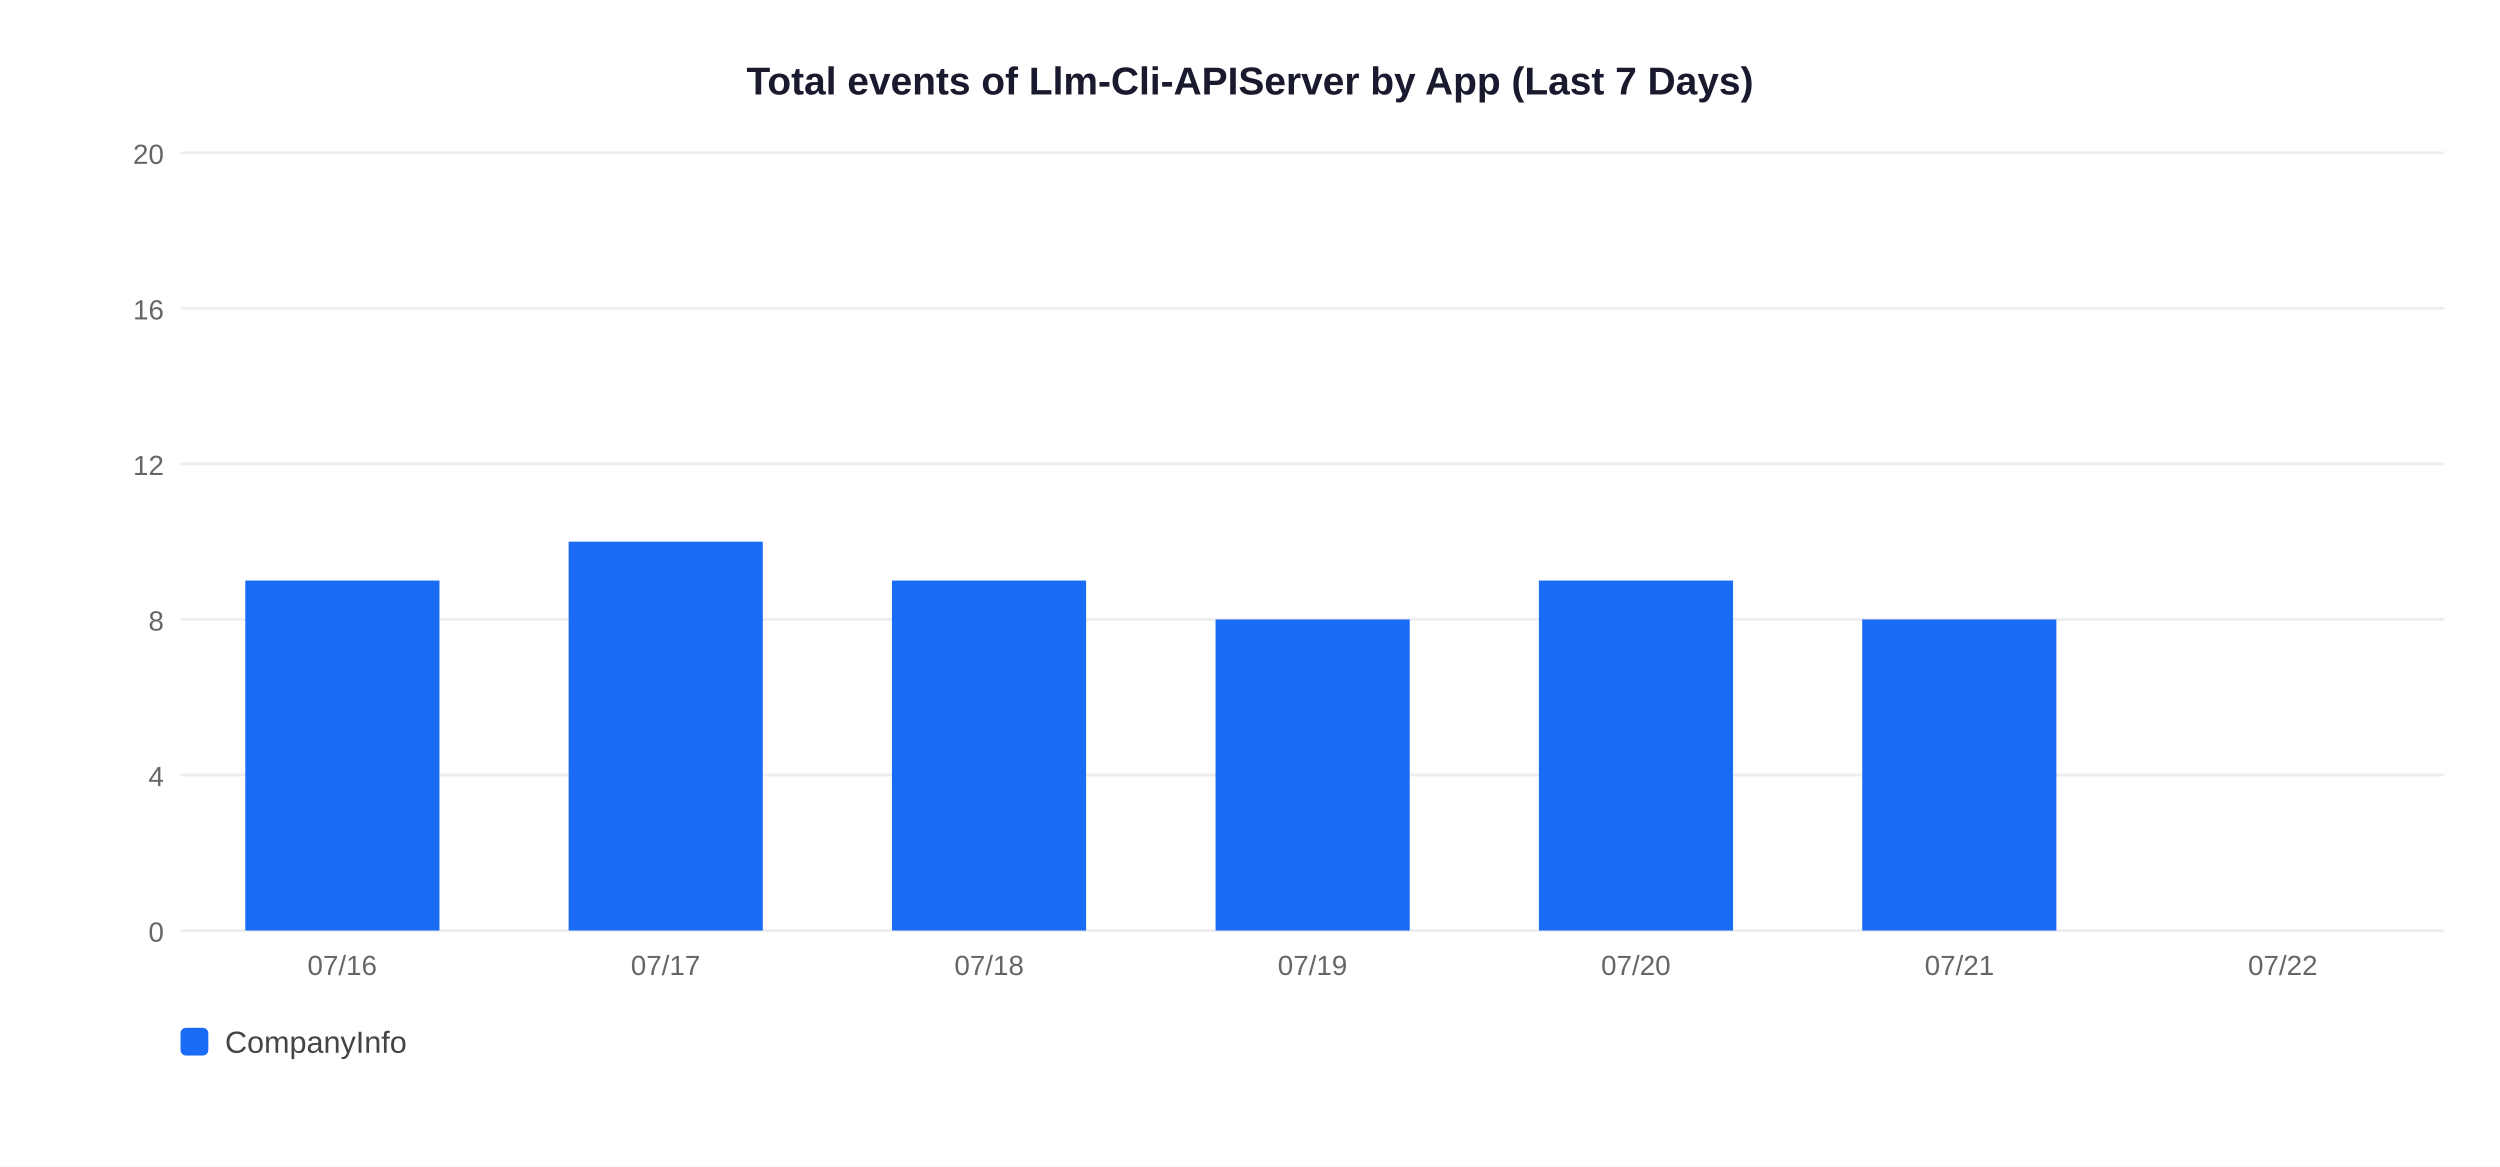
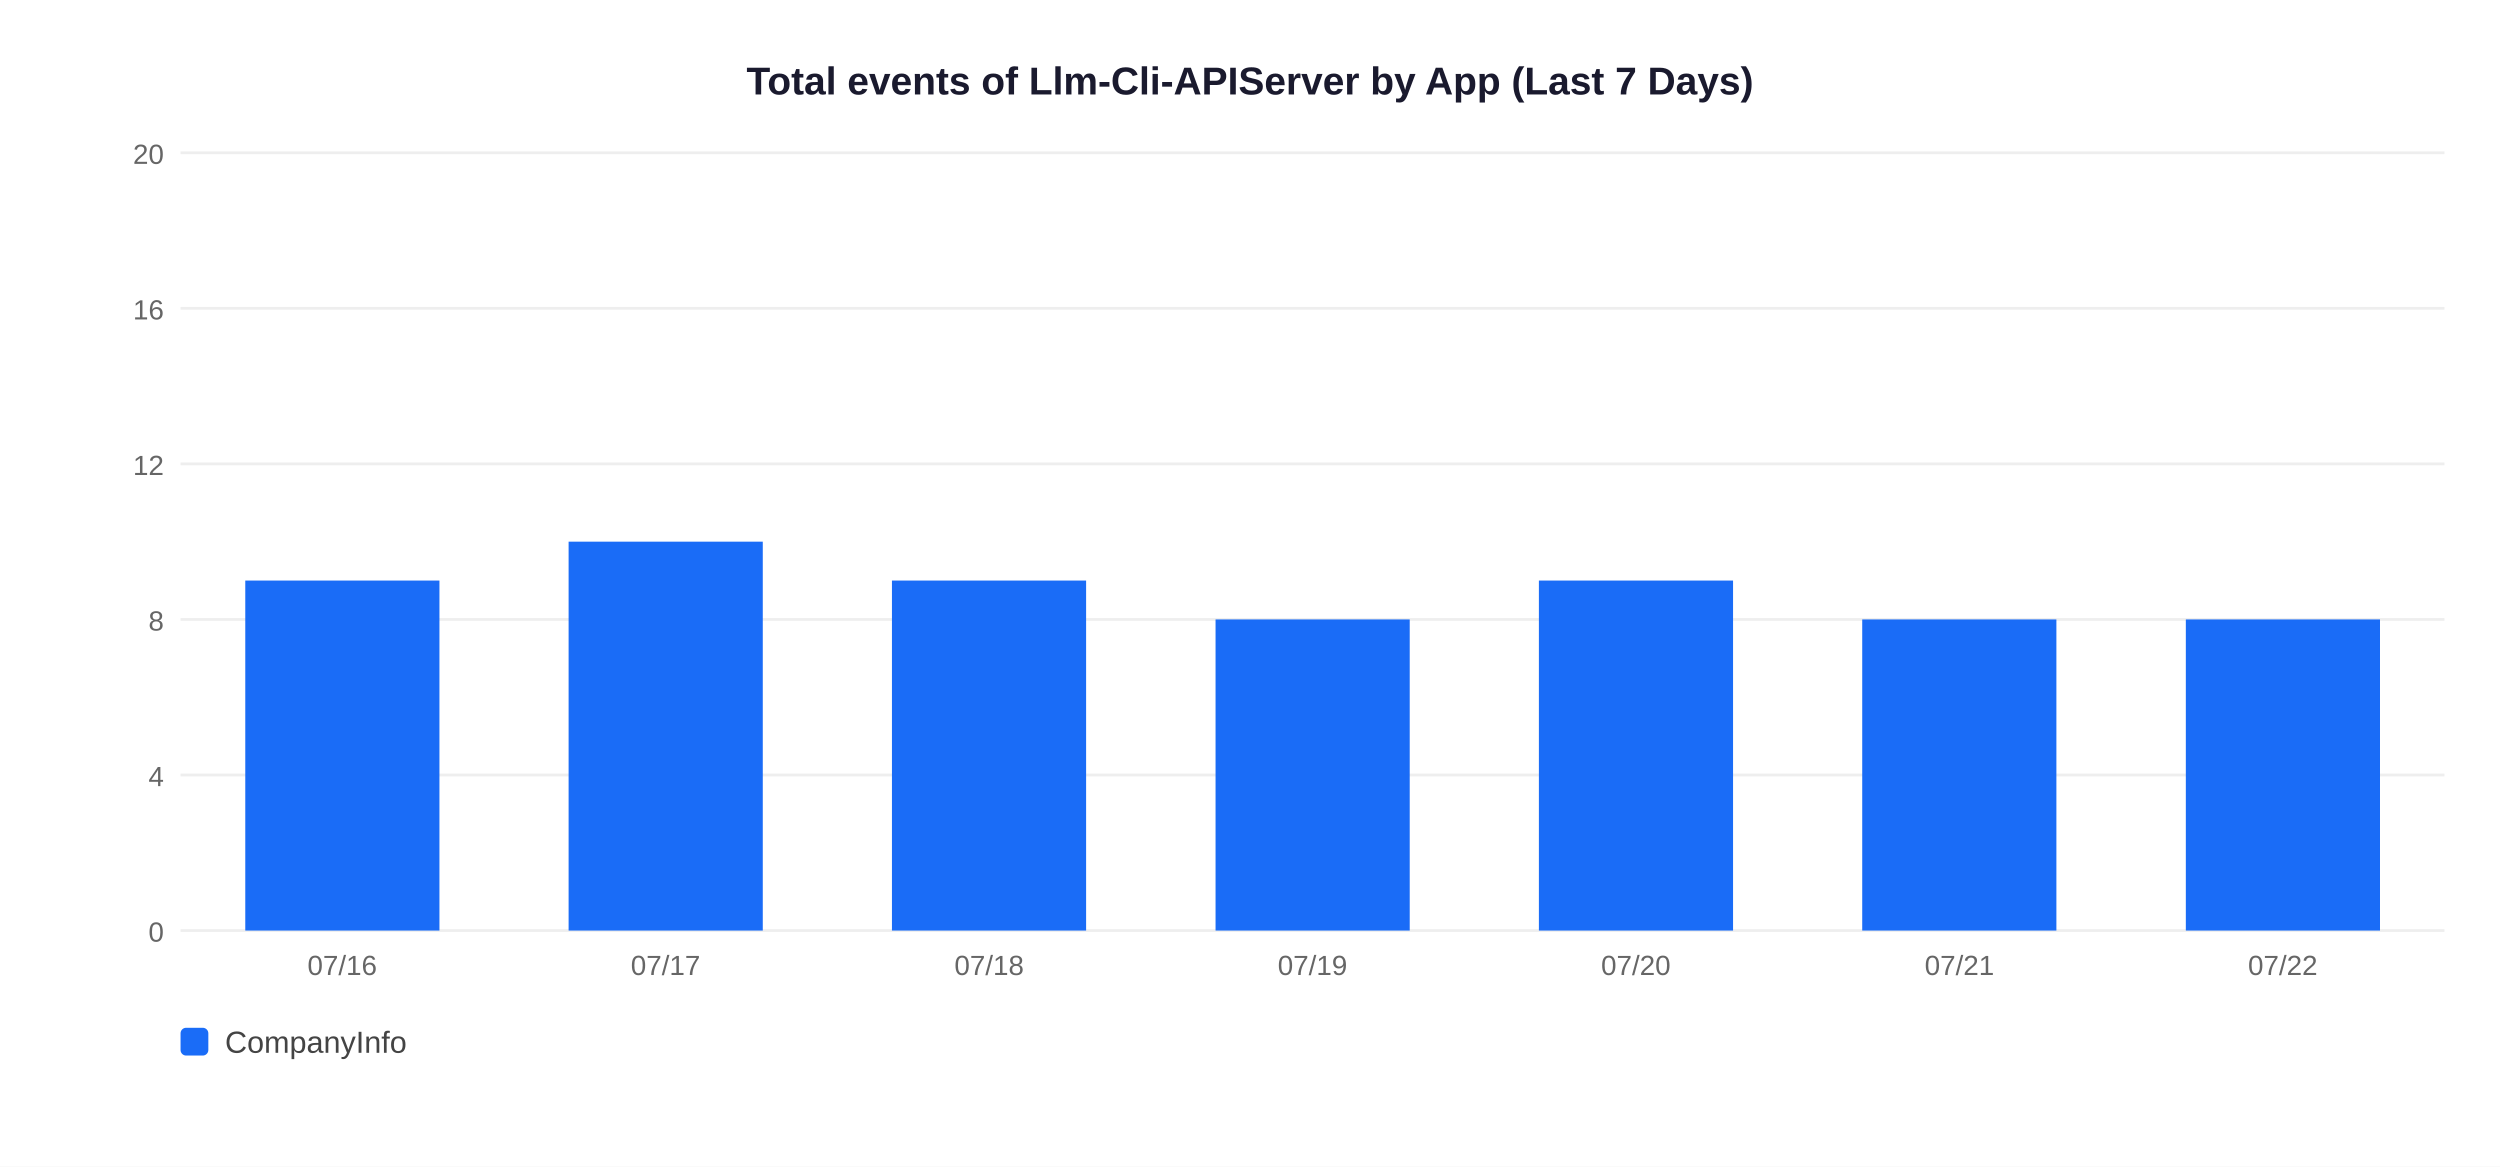
<svg xmlns="http://www.w3.org/2000/svg" width="900" height="420">
  <rect width="900" height="420" fill="white" />
  <text x="450" y="34" text-anchor="middle" font-size="14" font-weight="bold" font-family="Arial,sans-serif" fill="#1a1a2e">Total events of Llm-Cli-APIServer by App (Last 7 Days)</text>
  <line x1="65" y1="335" x2="880" y2="335" stroke="#EEEEEE" stroke-width="1" />
  <text x="59" y="339" text-anchor="end" font-size="10" font-family="Arial,sans-serif" fill="#666">0</text>
  <line x1="65" y1="279" x2="880" y2="279" stroke="#EEEEEE" stroke-width="1" />
  <text x="59" y="283" text-anchor="end" font-size="10" font-family="Arial,sans-serif" fill="#666">4</text>
  <line x1="65" y1="223" x2="880" y2="223" stroke="#EEEEEE" stroke-width="1" />
  <text x="59" y="227" text-anchor="end" font-size="10" font-family="Arial,sans-serif" fill="#666">8</text>
  <line x1="65" y1="167" x2="880" y2="167" stroke="#EEEEEE" stroke-width="1" />
  <text x="59" y="171" text-anchor="end" font-size="10" font-family="Arial,sans-serif" fill="#666">12</text>
  <line x1="65" y1="111" x2="880" y2="111" stroke="#EEEEEE" stroke-width="1" />
  <text x="59" y="115" text-anchor="end" font-size="10" font-family="Arial,sans-serif" fill="#666">16</text>
  <line x1="65" y1="55" x2="880" y2="55" stroke="#EEEEEE" stroke-width="1" />
  <text x="59" y="59" text-anchor="end" font-size="10" font-family="Arial,sans-serif" fill="#666">20</text>
  <rect x="88.3" y="209.0" width="69.9" height="126.0" fill="#1A6CF7" />
  <text x="123.2" y="351" text-anchor="middle" font-size="10" font-family="Arial,sans-serif" fill="#666">07/16</text>
  <rect x="204.7" y="195.0" width="69.9" height="140.0" fill="#1A6CF7" />
  <text x="239.6" y="351" text-anchor="middle" font-size="10" font-family="Arial,sans-serif" fill="#666">07/17</text>
  <rect x="321.1" y="209.0" width="69.9" height="126.0" fill="#1A6CF7" />
  <text x="356.1" y="351" text-anchor="middle" font-size="10" font-family="Arial,sans-serif" fill="#666">07/18</text>
  <rect x="437.6" y="223.0" width="69.9" height="112.0" fill="#1A6CF7" />
  <text x="472.5" y="351" text-anchor="middle" font-size="10" font-family="Arial,sans-serif" fill="#666">07/19</text>
  <rect x="554.0" y="209.0" width="69.9" height="126.0" fill="#1A6CF7" />
  <text x="588.9" y="351" text-anchor="middle" font-size="10" font-family="Arial,sans-serif" fill="#666">07/20</text>
  <rect x="670.4" y="223.0" width="69.9" height="112.0" fill="#1A6CF7" />
  <text x="705.4" y="351" text-anchor="middle" font-size="10" font-family="Arial,sans-serif" fill="#666">07/21</text>
+   <rect x="786.9" y="223.0" width="69.9" height="112.0" fill="#1A6CF7" />
  <text x="821.8" y="351" text-anchor="middle" font-size="10" font-family="Arial,sans-serif" fill="#666">07/22</text>
  <rect x="65" y="370" width="10" height="10" rx="2" fill="#1A6CF7" />
  <text x="81" y="379" font-size="11" font-family="Arial,sans-serif" fill="#444">CompanyInfo</text>
</svg>
